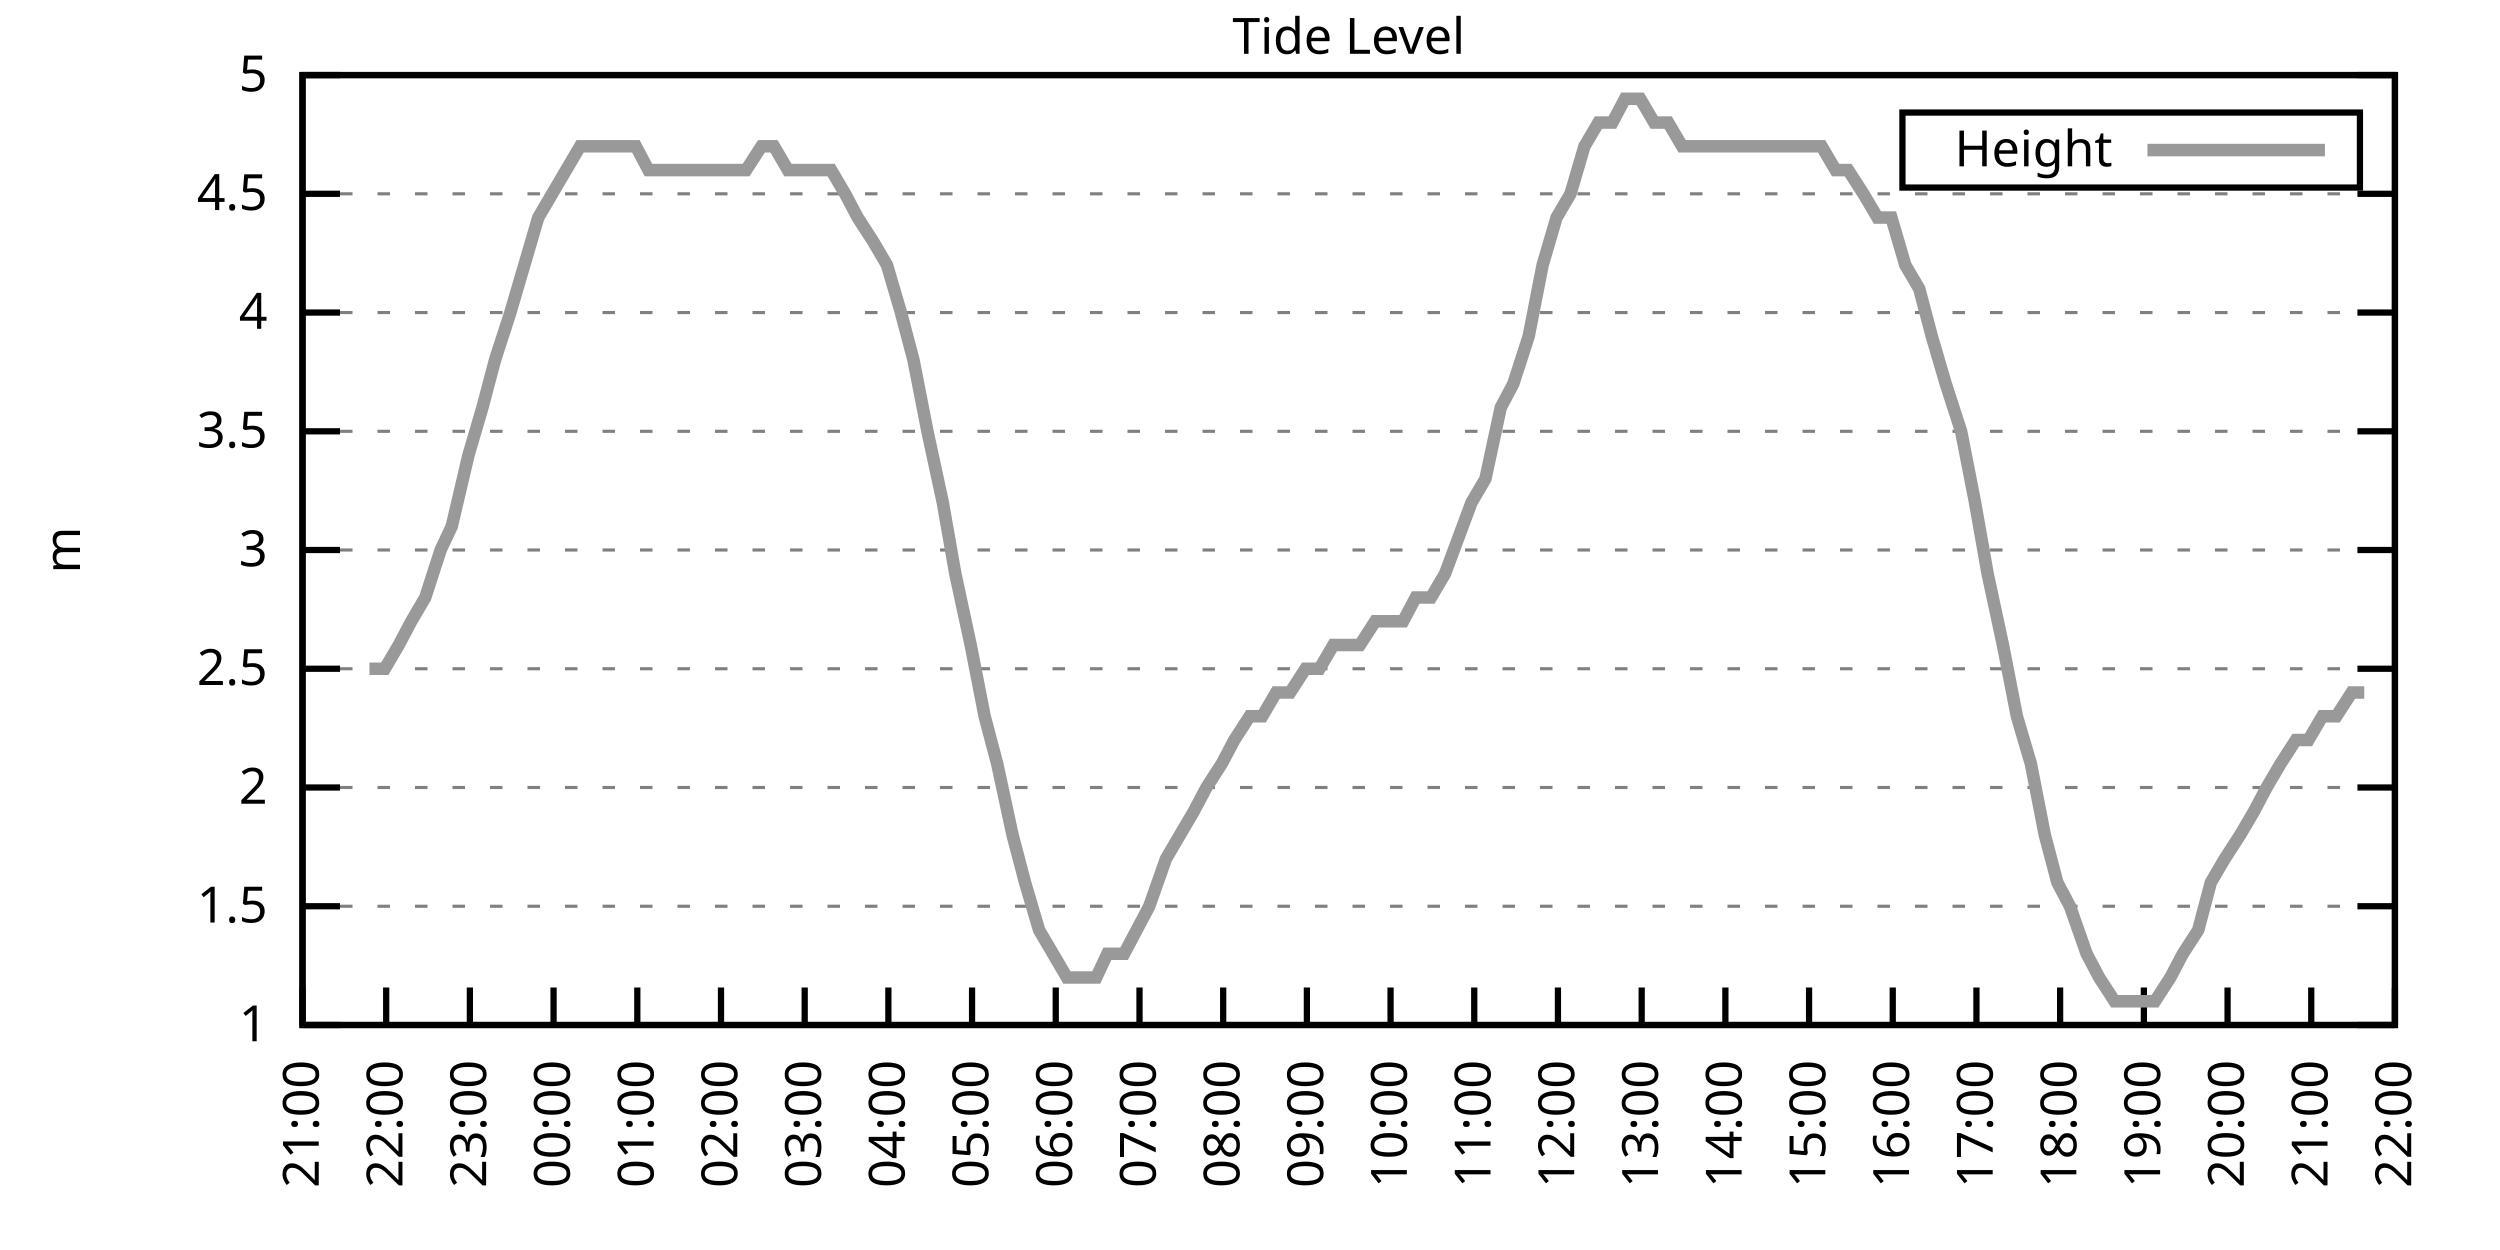
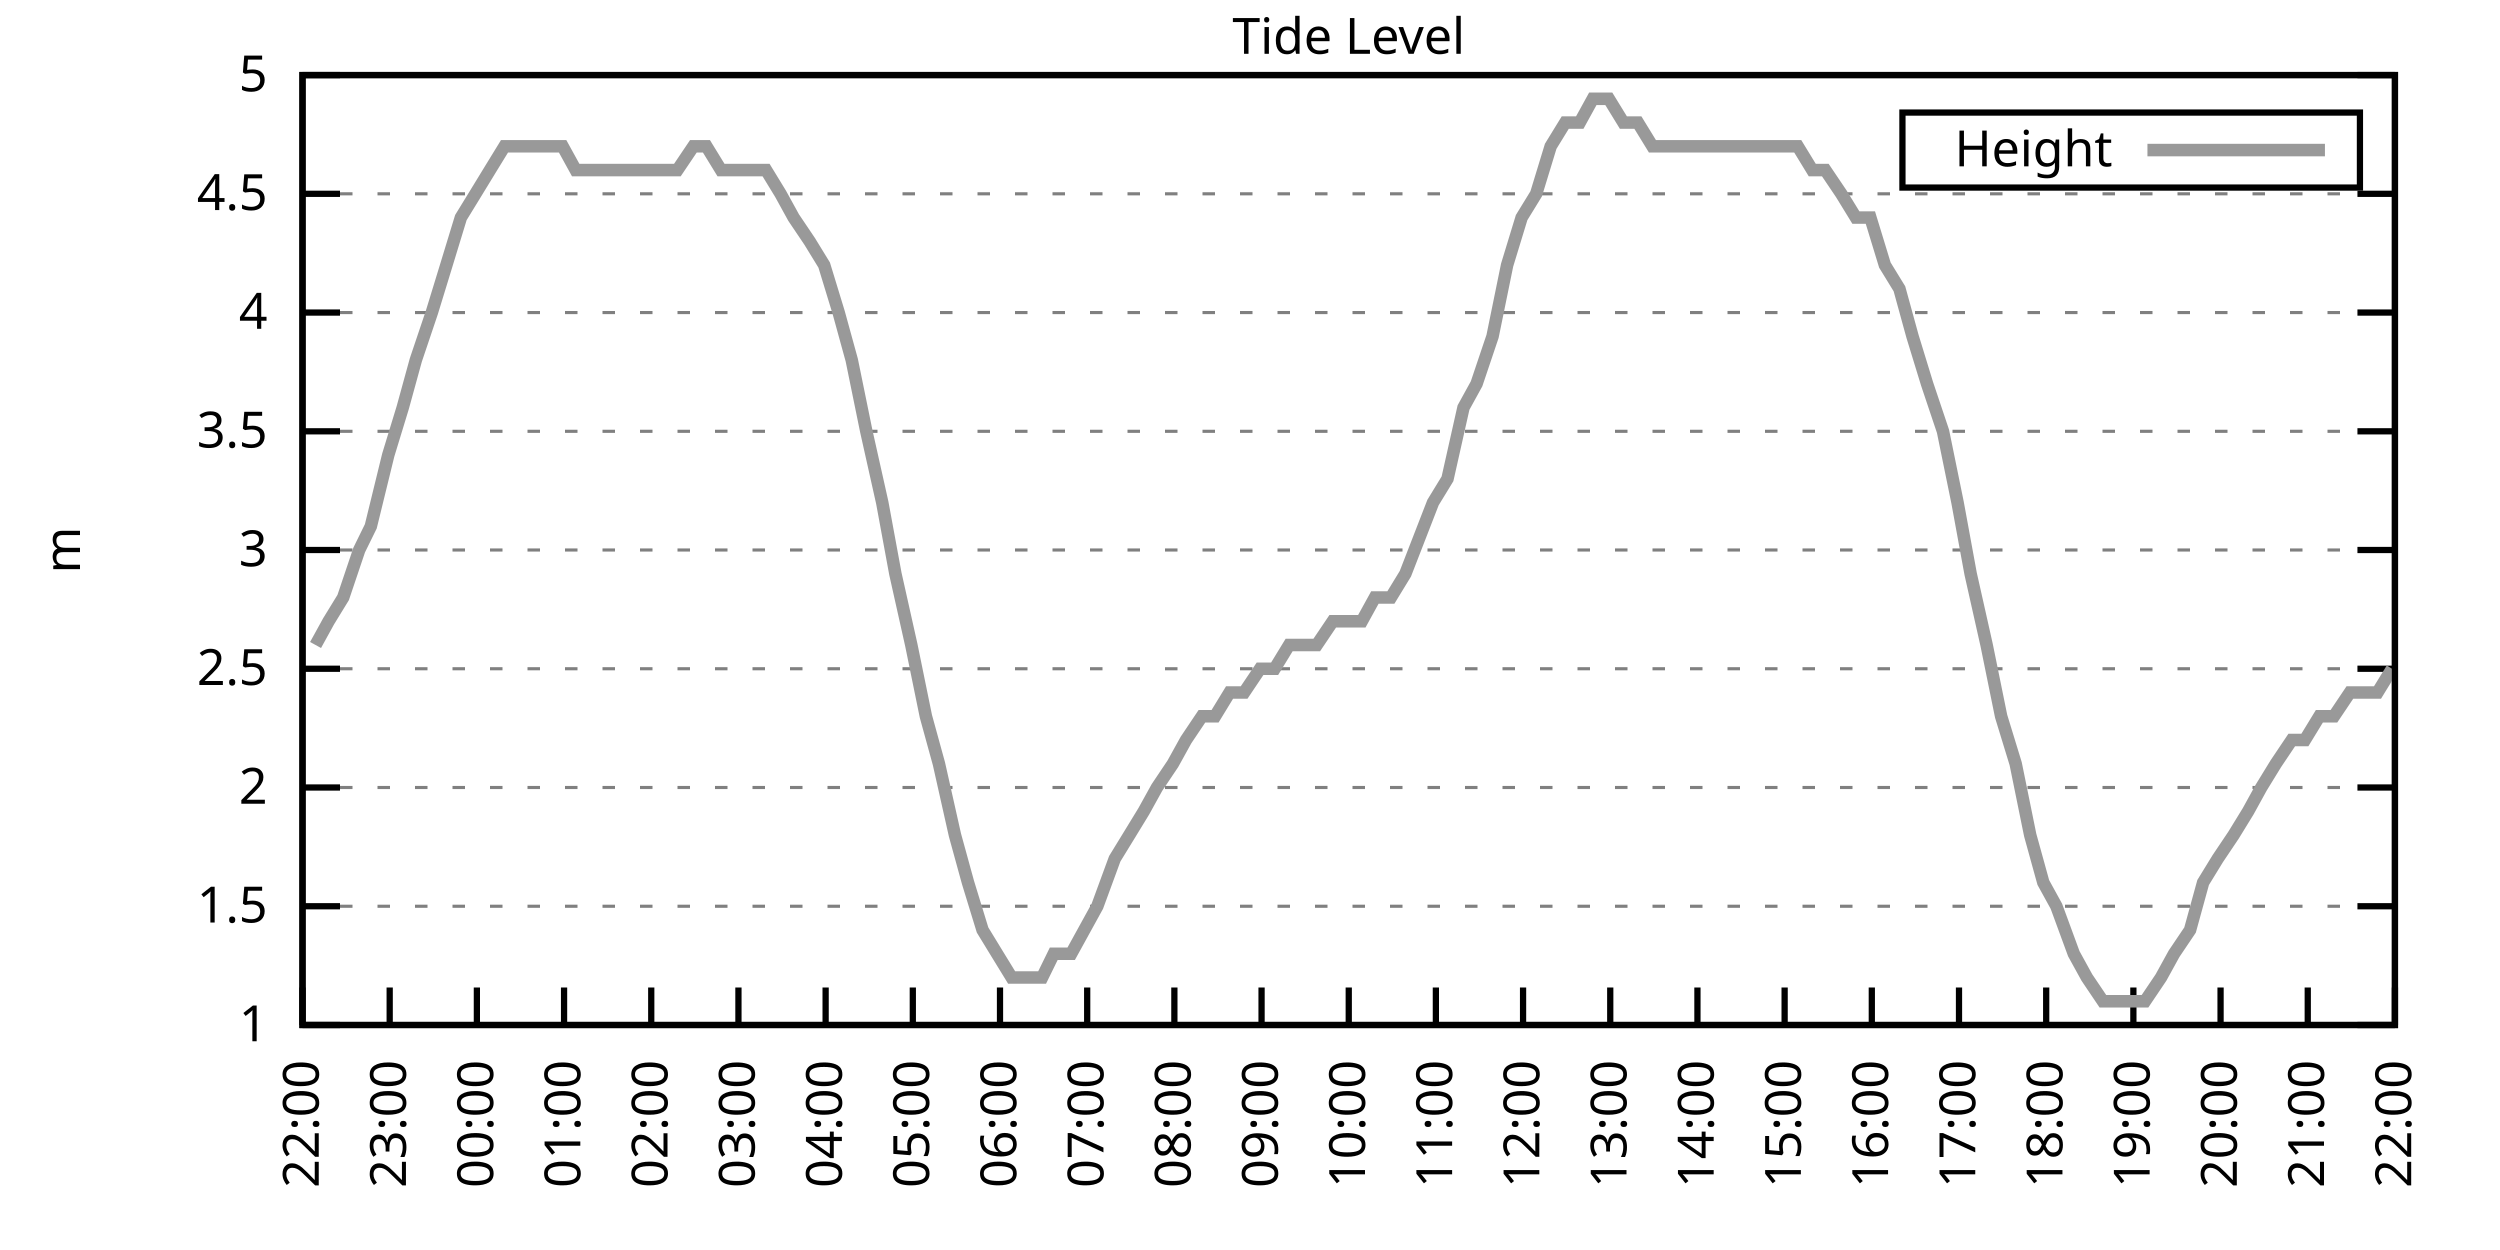
<svg xmlns="http://www.w3.org/2000/svg" xmlns:xlink="http://www.w3.org/1999/xlink" width="400" height="200" viewBox="0 0 400 200">
  <g id="gnuplot_canvas">
    <rect x="0" y="0" width="400" height="200" fill="none" />
    <defs>
      <circle id="gpDot" r="0.5" stroke-width="0.5" stroke="currentColor" />
      <path id="gpPt0" stroke-width="0.333" stroke="currentColor" d="M-1,0 h2 M0,-1 v2" />
      <path id="gpPt1" stroke-width="0.333" stroke="currentColor" d="M-1,-1 L1,1 M1,-1 L-1,1" />
      <path id="gpPt2" stroke-width="0.333" stroke="currentColor" d="M-1,0 L1,0 M0,-1 L0,1 M-1,-1 L1,1 M-1,1 L1,-1" />
      <rect id="gpPt3" stroke-width="0.333" stroke="currentColor" x="-1" y="-1" width="2" height="2" />
      <rect id="gpPt4" stroke-width="0.333" stroke="currentColor" fill="currentColor" x="-1" y="-1" width="2" height="2" />
      <circle id="gpPt5" stroke-width="0.333" stroke="currentColor" cx="0" cy="0" r="1" />
      <use xlink:href="#gpPt5" id="gpPt6" fill="currentColor" stroke="none" />
      <path id="gpPt7" stroke-width="0.333" stroke="currentColor" d="M0,-1.33 L-1.33,0.67 L1.33,0.67 z" />
      <use xlink:href="#gpPt7" id="gpPt8" fill="currentColor" stroke="none" />
      <use xlink:href="#gpPt7" id="gpPt9" stroke="currentColor" transform="rotate(180)" />
      <use xlink:href="#gpPt9" id="gpPt10" fill="currentColor" stroke="none" />
      <use xlink:href="#gpPt3" id="gpPt11" stroke="currentColor" transform="rotate(45)" />
      <use xlink:href="#gpPt11" id="gpPt12" fill="currentColor" stroke="none" />
      <path id="gpPt13" stroke-width="0.333" stroke="currentColor" d="M0,1.330 L1.265,0.411 L0.782,-1.067 L-0.782,-1.076 L-1.265,0.411 z" />
      <use xlink:href="#gpPt13" id="gpPt14" fill="currentColor" stroke="none" />
      <filter id="textbox" filterUnits="objectBoundingBox" x="0" y="0" height="1" width="1">
        <feFlood flood-color="white" flood-opacity="1" result="bgnd" />
        <feComposite in="SourceGraphic" in2="bgnd" operator="atop" />
      </filter>
      <filter id="greybox" filterUnits="objectBoundingBox" x="0" y="0" height="1" width="1">
        <feFlood flood-color="lightgrey" flood-opacity="1" result="grey" />
        <feComposite in="SourceGraphic" in2="grey" operator="atop" />
      </filter>
    </defs>
    <g fill="none" color="white" stroke="currentColor" stroke-width="1.00" stroke-linecap="butt" stroke-linejoin="miter">
</g>
    <g fill="none" color="black" stroke="currentColor" stroke-width="1.00" stroke-linecap="butt" stroke-linejoin="miter">
      <g stroke="none" shape-rendering="crispEdges">
        <polygon fill="rgb(255, 255, 255)" points="48.40,164.00 383.18,164.00 383.18,12.02 48.40,12.02 " />
      </g>
    </g>
    <g fill="none" color="black" stroke="currentColor" stroke-width="1.00" stroke-linecap="butt" stroke-linejoin="miter">
</g>
    <g fill="none" color="black" stroke="black" stroke-width="0.50" stroke-linecap="butt" stroke-linejoin="miter">
</g>
    <g fill="none" color="gray" stroke="currentColor" stroke-width="0.50" stroke-linecap="butt" stroke-linejoin="miter">
      <path stroke="gray" stroke-dasharray="2,4" class="gridline" d="M48.40,164.00 L383.19,164.00  " />
    </g>
    <g fill="none" color="gray" stroke="gray" stroke-width="1.00" stroke-linecap="butt" stroke-linejoin="miter">
</g>
    <g fill="none" color="black" stroke="currentColor" stroke-width="1.00" stroke-linecap="butt" stroke-linejoin="miter">
      <path stroke="black" d="M48.40,164.00 L54.40,164.00 M383.19,164.00 L377.19,164.00  " />
      <g transform="translate(42.80,166.60)" stroke="none" fill="black" font-family="Sans" font-size="8.00" text-anchor="end">
        <text>
          <tspan font-family="Sans"> 1</tspan>
        </text>
      </g>
    </g>
    <g fill="none" color="black" stroke="currentColor" stroke-width="1.00" stroke-linecap="butt" stroke-linejoin="miter">
</g>
    <g fill="none" color="black" stroke="black" stroke-width="0.50" stroke-linecap="butt" stroke-linejoin="miter">
</g>
    <g fill="none" color="gray" stroke="currentColor" stroke-width="0.50" stroke-linecap="butt" stroke-linejoin="miter">
      <path stroke="gray" stroke-dasharray="2,4" class="gridline" d="M48.40,145.00 L383.19,145.00  " />
    </g>
    <g fill="none" color="gray" stroke="gray" stroke-width="1.00" stroke-linecap="butt" stroke-linejoin="miter">
</g>
    <g fill="none" color="black" stroke="currentColor" stroke-width="1.00" stroke-linecap="butt" stroke-linejoin="miter">
      <path stroke="black" d="M48.40,145.00 L54.40,145.00 M383.19,145.00 L377.19,145.00  " />
      <g transform="translate(42.80,147.60)" stroke="none" fill="black" font-family="Sans" font-size="8.00" text-anchor="end">
        <text>
          <tspan font-family="Sans"> 1.5</tspan>
        </text>
      </g>
    </g>
    <g fill="none" color="black" stroke="currentColor" stroke-width="1.00" stroke-linecap="butt" stroke-linejoin="miter">
</g>
    <g fill="none" color="black" stroke="black" stroke-width="0.50" stroke-linecap="butt" stroke-linejoin="miter">
</g>
    <g fill="none" color="gray" stroke="currentColor" stroke-width="0.50" stroke-linecap="butt" stroke-linejoin="miter">
      <path stroke="gray" stroke-dasharray="2,4" class="gridline" d="M48.40,126.00 L383.19,126.00  " />
    </g>
    <g fill="none" color="gray" stroke="gray" stroke-width="1.00" stroke-linecap="butt" stroke-linejoin="miter">
</g>
    <g fill="none" color="black" stroke="currentColor" stroke-width="1.00" stroke-linecap="butt" stroke-linejoin="miter">
      <path stroke="black" d="M48.40,126.00 L54.40,126.00 M383.19,126.00 L377.19,126.00  " />
      <g transform="translate(42.80,128.60)" stroke="none" fill="black" font-family="Sans" font-size="8.00" text-anchor="end">
        <text>
          <tspan font-family="Sans"> 2</tspan>
        </text>
      </g>
    </g>
    <g fill="none" color="black" stroke="currentColor" stroke-width="1.00" stroke-linecap="butt" stroke-linejoin="miter">
</g>
    <g fill="none" color="black" stroke="black" stroke-width="0.50" stroke-linecap="butt" stroke-linejoin="miter">
</g>
    <g fill="none" color="gray" stroke="currentColor" stroke-width="0.50" stroke-linecap="butt" stroke-linejoin="miter">
      <path stroke="gray" stroke-dasharray="2,4" class="gridline" d="M48.40,107.00 L383.19,107.00  " />
    </g>
    <g fill="none" color="gray" stroke="gray" stroke-width="1.00" stroke-linecap="butt" stroke-linejoin="miter">
</g>
    <g fill="none" color="black" stroke="currentColor" stroke-width="1.00" stroke-linecap="butt" stroke-linejoin="miter">
      <path stroke="black" d="M48.40,107.00 L54.40,107.00 M383.19,107.00 L377.19,107.00  " />
      <g transform="translate(42.80,109.60)" stroke="none" fill="black" font-family="Sans" font-size="8.00" text-anchor="end">
        <text>
          <tspan font-family="Sans"> 2.5</tspan>
        </text>
      </g>
    </g>
    <g fill="none" color="black" stroke="currentColor" stroke-width="1.00" stroke-linecap="butt" stroke-linejoin="miter">
</g>
    <g fill="none" color="black" stroke="black" stroke-width="0.50" stroke-linecap="butt" stroke-linejoin="miter">
</g>
    <g fill="none" color="gray" stroke="currentColor" stroke-width="0.50" stroke-linecap="butt" stroke-linejoin="miter">
      <path stroke="gray" stroke-dasharray="2,4" class="gridline" d="M48.40,88.00 L383.19,88.00  " />
    </g>
    <g fill="none" color="gray" stroke="gray" stroke-width="1.00" stroke-linecap="butt" stroke-linejoin="miter">
</g>
    <g fill="none" color="black" stroke="currentColor" stroke-width="1.00" stroke-linecap="butt" stroke-linejoin="miter">
      <path stroke="black" d="M48.40,88.00 L54.40,88.00 M383.19,88.00 L377.19,88.00  " />
      <g transform="translate(42.80,90.60)" stroke="none" fill="black" font-family="Sans" font-size="8.00" text-anchor="end">
        <text>
          <tspan font-family="Sans"> 3</tspan>
        </text>
      </g>
    </g>
    <g fill="none" color="black" stroke="currentColor" stroke-width="1.00" stroke-linecap="butt" stroke-linejoin="miter">
</g>
    <g fill="none" color="black" stroke="black" stroke-width="0.50" stroke-linecap="butt" stroke-linejoin="miter">
</g>
    <g fill="none" color="gray" stroke="currentColor" stroke-width="0.50" stroke-linecap="butt" stroke-linejoin="miter">
      <path stroke="gray" stroke-dasharray="2,4" class="gridline" d="M48.40,69.01 L383.19,69.01  " />
    </g>
    <g fill="none" color="gray" stroke="gray" stroke-width="1.00" stroke-linecap="butt" stroke-linejoin="miter">
</g>
    <g fill="none" color="black" stroke="currentColor" stroke-width="1.00" stroke-linecap="butt" stroke-linejoin="miter">
      <path stroke="black" d="M48.40,69.01 L54.40,69.01 M383.19,69.01 L377.19,69.01  " />
      <g transform="translate(42.80,71.61)" stroke="none" fill="black" font-family="Sans" font-size="8.00" text-anchor="end">
        <text>
          <tspan font-family="Sans"> 3.5</tspan>
        </text>
      </g>
    </g>
    <g fill="none" color="black" stroke="currentColor" stroke-width="1.00" stroke-linecap="butt" stroke-linejoin="miter">
</g>
    <g fill="none" color="black" stroke="black" stroke-width="0.50" stroke-linecap="butt" stroke-linejoin="miter">
</g>
    <g fill="none" color="gray" stroke="currentColor" stroke-width="0.50" stroke-linecap="butt" stroke-linejoin="miter">
      <path stroke="gray" stroke-dasharray="2,4" class="gridline" d="M48.40,50.01 L383.19,50.01  " />
    </g>
    <g fill="none" color="gray" stroke="gray" stroke-width="1.00" stroke-linecap="butt" stroke-linejoin="miter">
</g>
    <g fill="none" color="black" stroke="currentColor" stroke-width="1.00" stroke-linecap="butt" stroke-linejoin="miter">
      <path stroke="black" d="M48.40,50.01 L54.40,50.01 M383.19,50.01 L377.19,50.01  " />
      <g transform="translate(42.80,52.61)" stroke="none" fill="black" font-family="Sans" font-size="8.00" text-anchor="end">
        <text>
          <tspan font-family="Sans"> 4</tspan>
        </text>
      </g>
    </g>
    <g fill="none" color="black" stroke="currentColor" stroke-width="1.00" stroke-linecap="butt" stroke-linejoin="miter">
</g>
    <g fill="none" color="black" stroke="black" stroke-width="0.50" stroke-linecap="butt" stroke-linejoin="miter">
</g>
    <g fill="none" color="gray" stroke="currentColor" stroke-width="0.50" stroke-linecap="butt" stroke-linejoin="miter">
      <path stroke="gray" stroke-dasharray="2,4" class="gridline" d="M48.40,31.01 L383.19,31.01  " />
    </g>
    <g fill="none" color="gray" stroke="gray" stroke-width="1.00" stroke-linecap="butt" stroke-linejoin="miter">
</g>
    <g fill="none" color="black" stroke="currentColor" stroke-width="1.00" stroke-linecap="butt" stroke-linejoin="miter">
      <path stroke="black" d="M48.40,31.01 L54.40,31.01 M383.19,31.01 L377.19,31.01  " />
      <g transform="translate(42.80,33.61)" stroke="none" fill="black" font-family="Sans" font-size="8.00" text-anchor="end">
        <text>
          <tspan font-family="Sans"> 4.5</tspan>
        </text>
      </g>
    </g>
    <g fill="none" color="black" stroke="currentColor" stroke-width="1.00" stroke-linecap="butt" stroke-linejoin="miter">
</g>
    <g fill="none" color="black" stroke="black" stroke-width="0.50" stroke-linecap="butt" stroke-linejoin="miter">
</g>
    <g fill="none" color="gray" stroke="currentColor" stroke-width="0.50" stroke-linecap="butt" stroke-linejoin="miter">
      <path stroke="gray" stroke-dasharray="2,4" class="gridline" d="M48.40,12.01 L383.19,12.01  " />
    </g>
    <g fill="none" color="gray" stroke="gray" stroke-width="1.00" stroke-linecap="butt" stroke-linejoin="miter">
</g>
    <g fill="none" color="black" stroke="currentColor" stroke-width="1.00" stroke-linecap="butt" stroke-linejoin="miter">
      <path stroke="black" d="M48.40,12.01 L54.40,12.01 M383.19,12.01 L377.19,12.01  " />
      <g transform="translate(42.80,14.61)" stroke="none" fill="black" font-family="Sans" font-size="8.00" text-anchor="end">
        <text>
          <tspan font-family="Sans"> 5</tspan>
        </text>
      </g>
    </g>
    <g fill="none" color="black" stroke="currentColor" stroke-width="1.00" stroke-linecap="butt" stroke-linejoin="miter">
      <path stroke="black" d="M48.40,164.00 L48.40,158.00  " />
      <g transform="translate(51.00,169.60) rotate(270.00)" stroke="none" fill="black" font-family="Sans" font-size="8.00" text-anchor="end">
        <text>
-           <tspan font-family="Sans">21:00</tspan>
-         </text>
-       </g>
-     </g>
-     <g fill="none" color="black" stroke="currentColor" stroke-width="1.00" stroke-linecap="butt" stroke-linejoin="miter">
-       <path stroke="black" d="M61.79,164.00 L61.79,158.00  " />
-       <g transform="translate(64.39,169.60) rotate(270.00)" stroke="none" fill="black" font-family="Sans" font-size="8.00" text-anchor="end">
-         <text>
          <tspan font-family="Sans">22:00</tspan>
        </text>
      </g>
    </g>
    <g fill="none" color="black" stroke="currentColor" stroke-width="1.00" stroke-linecap="butt" stroke-linejoin="miter">
-       <path stroke="black" d="M75.18,164.00 L75.18,158.00  " />
-       <g transform="translate(77.78,169.60) rotate(270.00)" stroke="none" fill="black" font-family="Sans" font-size="8.00" text-anchor="end">
+       <path stroke="black" d="M62.35,164.00 L62.35,158.00  " />
+       <g transform="translate(64.95,169.60) rotate(270.00)" stroke="none" fill="black" font-family="Sans" font-size="8.00" text-anchor="end">
        <text>
          <tspan font-family="Sans">23:00</tspan>
        </text>
      </g>
    </g>
    <g fill="none" color="black" stroke="currentColor" stroke-width="1.00" stroke-linecap="butt" stroke-linejoin="miter">
-       <path stroke="black" d="M88.57,164.00 L88.57,158.00  " />
-       <g transform="translate(91.17,169.60) rotate(270.00)" stroke="none" fill="black" font-family="Sans" font-size="8.00" text-anchor="end">
+       <path stroke="black" d="M76.30,164.00 L76.30,158.00  " />
+       <g transform="translate(78.90,169.60) rotate(270.00)" stroke="none" fill="black" font-family="Sans" font-size="8.00" text-anchor="end">
        <text>
          <tspan font-family="Sans">00:00</tspan>
        </text>
      </g>
    </g>
    <g fill="none" color="black" stroke="currentColor" stroke-width="1.00" stroke-linecap="butt" stroke-linejoin="miter">
-       <path stroke="black" d="M101.97,164.00 L101.97,158.00  " />
-       <g transform="translate(104.57,169.60) rotate(270.00)" stroke="none" fill="black" font-family="Sans" font-size="8.00" text-anchor="end">
+       <path stroke="black" d="M90.25,164.00 L90.25,158.00  " />
+       <g transform="translate(92.85,169.60) rotate(270.00)" stroke="none" fill="black" font-family="Sans" font-size="8.00" text-anchor="end">
        <text>
          <tspan font-family="Sans">01:00</tspan>
        </text>
      </g>
    </g>
    <g fill="none" color="black" stroke="currentColor" stroke-width="1.00" stroke-linecap="butt" stroke-linejoin="miter">
-       <path stroke="black" d="M115.36,164.00 L115.36,158.00  " />
-       <g transform="translate(117.96,169.60) rotate(270.00)" stroke="none" fill="black" font-family="Sans" font-size="8.00" text-anchor="end">
+       <path stroke="black" d="M104.20,164.00 L104.20,158.00  " />
+       <g transform="translate(106.80,169.60) rotate(270.00)" stroke="none" fill="black" font-family="Sans" font-size="8.00" text-anchor="end">
        <text>
          <tspan font-family="Sans">02:00</tspan>
        </text>
      </g>
    </g>
    <g fill="none" color="black" stroke="currentColor" stroke-width="1.00" stroke-linecap="butt" stroke-linejoin="miter">
-       <path stroke="black" d="M128.75,164.00 L128.75,158.00  " />
-       <g transform="translate(131.35,169.60) rotate(270.00)" stroke="none" fill="black" font-family="Sans" font-size="8.00" text-anchor="end">
+       <path stroke="black" d="M118.15,164.00 L118.15,158.00  " />
+       <g transform="translate(120.75,169.60) rotate(270.00)" stroke="none" fill="black" font-family="Sans" font-size="8.00" text-anchor="end">
        <text>
          <tspan font-family="Sans">03:00</tspan>
        </text>
      </g>
    </g>
    <g fill="none" color="black" stroke="currentColor" stroke-width="1.00" stroke-linecap="butt" stroke-linejoin="miter">
-       <path stroke="black" d="M142.14,164.00 L142.14,158.00  " />
-       <g transform="translate(144.74,169.60) rotate(270.00)" stroke="none" fill="black" font-family="Sans" font-size="8.00" text-anchor="end">
+       <path stroke="black" d="M132.10,164.00 L132.10,158.00  " />
+       <g transform="translate(134.70,169.60) rotate(270.00)" stroke="none" fill="black" font-family="Sans" font-size="8.00" text-anchor="end">
        <text>
          <tspan font-family="Sans">04:00</tspan>
        </text>
      </g>
    </g>
    <g fill="none" color="black" stroke="currentColor" stroke-width="1.00" stroke-linecap="butt" stroke-linejoin="miter">
-       <path stroke="black" d="M155.53,164.00 L155.53,158.00  " />
-       <g transform="translate(158.13,169.60) rotate(270.00)" stroke="none" fill="black" font-family="Sans" font-size="8.00" text-anchor="end">
+       <path stroke="black" d="M146.05,164.00 L146.05,158.00  " />
+       <g transform="translate(148.65,169.60) rotate(270.00)" stroke="none" fill="black" font-family="Sans" font-size="8.00" text-anchor="end">
        <text>
          <tspan font-family="Sans">05:00</tspan>
        </text>
      </g>
    </g>
    <g fill="none" color="black" stroke="currentColor" stroke-width="1.00" stroke-linecap="butt" stroke-linejoin="miter">
-       <path stroke="black" d="M168.92,164.00 L168.92,158.00  " />
-       <g transform="translate(171.52,169.60) rotate(270.00)" stroke="none" fill="black" font-family="Sans" font-size="8.00" text-anchor="end">
+       <path stroke="black" d="M160.00,164.00 L160.00,158.00  " />
+       <g transform="translate(162.60,169.60) rotate(270.00)" stroke="none" fill="black" font-family="Sans" font-size="8.00" text-anchor="end">
        <text>
          <tspan font-family="Sans">06:00</tspan>
        </text>
      </g>
    </g>
    <g fill="none" color="black" stroke="currentColor" stroke-width="1.00" stroke-linecap="butt" stroke-linejoin="miter">
-       <path stroke="black" d="M182.32,164.00 L182.32,158.00  " />
-       <g transform="translate(184.92,169.60) rotate(270.00)" stroke="none" fill="black" font-family="Sans" font-size="8.00" text-anchor="end">
+       <path stroke="black" d="M173.95,164.00 L173.95,158.00  " />
+       <g transform="translate(176.55,169.60) rotate(270.00)" stroke="none" fill="black" font-family="Sans" font-size="8.00" text-anchor="end">
        <text>
          <tspan font-family="Sans">07:00</tspan>
        </text>
      </g>
    </g>
    <g fill="none" color="black" stroke="currentColor" stroke-width="1.00" stroke-linecap="butt" stroke-linejoin="miter">
-       <path stroke="black" d="M195.71,164.00 L195.71,158.00  " />
-       <g transform="translate(198.31,169.60) rotate(270.00)" stroke="none" fill="black" font-family="Sans" font-size="8.00" text-anchor="end">
+       <path stroke="black" d="M187.90,164.00 L187.90,158.00  " />
+       <g transform="translate(190.50,169.60) rotate(270.00)" stroke="none" fill="black" font-family="Sans" font-size="8.00" text-anchor="end">
        <text>
          <tspan font-family="Sans">08:00</tspan>
        </text>
      </g>
    </g>
    <g fill="none" color="black" stroke="currentColor" stroke-width="1.00" stroke-linecap="butt" stroke-linejoin="miter">
-       <path stroke="black" d="M209.10,164.00 L209.10,158.00  " />
-       <g transform="translate(211.70,169.60) rotate(270.00)" stroke="none" fill="black" font-family="Sans" font-size="8.00" text-anchor="end">
+       <path stroke="black" d="M201.85,164.00 L201.85,158.00  " />
+       <g transform="translate(204.45,169.60) rotate(270.00)" stroke="none" fill="black" font-family="Sans" font-size="8.00" text-anchor="end">
        <text>
          <tspan font-family="Sans">09:00</tspan>
        </text>
      </g>
    </g>
    <g fill="none" color="black" stroke="currentColor" stroke-width="1.00" stroke-linecap="butt" stroke-linejoin="miter">
-       <path stroke="black" d="M222.49,164.00 L222.49,158.00  " />
-       <g transform="translate(225.09,169.60) rotate(270.00)" stroke="none" fill="black" font-family="Sans" font-size="8.00" text-anchor="end">
+       <path stroke="black" d="M215.80,164.00 L215.80,158.00  " />
+       <g transform="translate(218.40,169.60) rotate(270.00)" stroke="none" fill="black" font-family="Sans" font-size="8.00" text-anchor="end">
        <text>
          <tspan font-family="Sans">10:00</tspan>
        </text>
      </g>
    </g>
    <g fill="none" color="black" stroke="currentColor" stroke-width="1.00" stroke-linecap="butt" stroke-linejoin="miter">
-       <path stroke="black" d="M235.88,164.00 L235.88,158.00  " />
-       <g transform="translate(238.48,169.60) rotate(270.00)" stroke="none" fill="black" font-family="Sans" font-size="8.00" text-anchor="end">
+       <path stroke="black" d="M229.74,164.00 L229.74,158.00  " />
+       <g transform="translate(232.34,169.60) rotate(270.00)" stroke="none" fill="black" font-family="Sans" font-size="8.00" text-anchor="end">
        <text>
          <tspan font-family="Sans">11:00</tspan>
        </text>
      </g>
    </g>
    <g fill="none" color="black" stroke="currentColor" stroke-width="1.00" stroke-linecap="butt" stroke-linejoin="miter">
-       <path stroke="black" d="M249.27,164.00 L249.27,158.00  " />
-       <g transform="translate(251.87,169.60) rotate(270.00)" stroke="none" fill="black" font-family="Sans" font-size="8.00" text-anchor="end">
+       <path stroke="black" d="M243.69,164.00 L243.69,158.00  " />
+       <g transform="translate(246.29,169.60) rotate(270.00)" stroke="none" fill="black" font-family="Sans" font-size="8.00" text-anchor="end">
        <text>
          <tspan font-family="Sans">12:00</tspan>
        </text>
      </g>
    </g>
    <g fill="none" color="black" stroke="currentColor" stroke-width="1.00" stroke-linecap="butt" stroke-linejoin="miter">
-       <path stroke="black" d="M262.67,164.00 L262.67,158.00  " />
-       <g transform="translate(265.27,169.60) rotate(270.00)" stroke="none" fill="black" font-family="Sans" font-size="8.00" text-anchor="end">
+       <path stroke="black" d="M257.64,164.00 L257.64,158.00  " />
+       <g transform="translate(260.24,169.60) rotate(270.00)" stroke="none" fill="black" font-family="Sans" font-size="8.00" text-anchor="end">
        <text>
          <tspan font-family="Sans">13:00</tspan>
        </text>
      </g>
    </g>
    <g fill="none" color="black" stroke="currentColor" stroke-width="1.00" stroke-linecap="butt" stroke-linejoin="miter">
-       <path stroke="black" d="M276.06,164.00 L276.06,158.00  " />
-       <g transform="translate(278.66,169.60) rotate(270.00)" stroke="none" fill="black" font-family="Sans" font-size="8.00" text-anchor="end">
+       <path stroke="black" d="M271.59,164.00 L271.59,158.00  " />
+       <g transform="translate(274.19,169.60) rotate(270.00)" stroke="none" fill="black" font-family="Sans" font-size="8.00" text-anchor="end">
        <text>
          <tspan font-family="Sans">14:00</tspan>
        </text>
      </g>
    </g>
    <g fill="none" color="black" stroke="currentColor" stroke-width="1.00" stroke-linecap="butt" stroke-linejoin="miter">
-       <path stroke="black" d="M289.45,164.00 L289.45,158.00  " />
-       <g transform="translate(292.05,169.60) rotate(270.00)" stroke="none" fill="black" font-family="Sans" font-size="8.00" text-anchor="end">
+       <path stroke="black" d="M285.54,164.00 L285.54,158.00  " />
+       <g transform="translate(288.14,169.60) rotate(270.00)" stroke="none" fill="black" font-family="Sans" font-size="8.00" text-anchor="end">
        <text>
          <tspan font-family="Sans">15:00</tspan>
        </text>
      </g>
    </g>
    <g fill="none" color="black" stroke="currentColor" stroke-width="1.00" stroke-linecap="butt" stroke-linejoin="miter">
-       <path stroke="black" d="M302.84,164.00 L302.84,158.00  " />
-       <g transform="translate(305.44,169.60) rotate(270.00)" stroke="none" fill="black" font-family="Sans" font-size="8.00" text-anchor="end">
+       <path stroke="black" d="M299.49,164.00 L299.49,158.00  " />
+       <g transform="translate(302.09,169.60) rotate(270.00)" stroke="none" fill="black" font-family="Sans" font-size="8.00" text-anchor="end">
        <text>
          <tspan font-family="Sans">16:00</tspan>
        </text>
      </g>
    </g>
    <g fill="none" color="black" stroke="currentColor" stroke-width="1.00" stroke-linecap="butt" stroke-linejoin="miter">
-       <path stroke="black" d="M316.23,164.00 L316.23,158.00  " />
-       <g transform="translate(318.83,169.60) rotate(270.00)" stroke="none" fill="black" font-family="Sans" font-size="8.00" text-anchor="end">
+       <path stroke="black" d="M313.44,164.00 L313.44,158.00  " />
+       <g transform="translate(316.04,169.60) rotate(270.00)" stroke="none" fill="black" font-family="Sans" font-size="8.00" text-anchor="end">
        <text>
          <tspan font-family="Sans">17:00</tspan>
        </text>
      </g>
    </g>
    <g fill="none" color="black" stroke="currentColor" stroke-width="1.00" stroke-linecap="butt" stroke-linejoin="miter">
-       <path stroke="black" d="M329.62,164.00 L329.62,158.00  " />
-       <g transform="translate(332.22,169.60) rotate(270.00)" stroke="none" fill="black" font-family="Sans" font-size="8.00" text-anchor="end">
+       <path stroke="black" d="M327.39,164.00 L327.39,158.00  " />
+       <g transform="translate(329.99,169.60) rotate(270.00)" stroke="none" fill="black" font-family="Sans" font-size="8.00" text-anchor="end">
        <text>
          <tspan font-family="Sans">18:00</tspan>
        </text>
      </g>
    </g>
    <g fill="none" color="black" stroke="currentColor" stroke-width="1.00" stroke-linecap="butt" stroke-linejoin="miter">
-       <path stroke="black" d="M343.02,164.00 L343.02,158.00  " />
-       <g transform="translate(345.62,169.60) rotate(270.00)" stroke="none" fill="black" font-family="Sans" font-size="8.00" text-anchor="end">
+       <path stroke="black" d="M341.34,164.00 L341.34,158.00  " />
+       <g transform="translate(343.94,169.60) rotate(270.00)" stroke="none" fill="black" font-family="Sans" font-size="8.00" text-anchor="end">
        <text>
          <tspan font-family="Sans">19:00</tspan>
        </text>
      </g>
    </g>
    <g fill="none" color="black" stroke="currentColor" stroke-width="1.00" stroke-linecap="butt" stroke-linejoin="miter">
-       <path stroke="black" d="M356.41,164.00 L356.41,158.00  " />
-       <g transform="translate(359.01,169.60) rotate(270.00)" stroke="none" fill="black" font-family="Sans" font-size="8.00" text-anchor="end">
+       <path stroke="black" d="M355.29,164.00 L355.29,158.00  " />
+       <g transform="translate(357.89,169.60) rotate(270.00)" stroke="none" fill="black" font-family="Sans" font-size="8.00" text-anchor="end">
        <text>
          <tspan font-family="Sans">20:00</tspan>
        </text>
      </g>
    </g>
    <g fill="none" color="black" stroke="currentColor" stroke-width="1.00" stroke-linecap="butt" stroke-linejoin="miter">
-       <path stroke="black" d="M369.80,164.00 L369.80,158.00  " />
-       <g transform="translate(372.40,169.60) rotate(270.00)" stroke="none" fill="black" font-family="Sans" font-size="8.00" text-anchor="end">
+       <path stroke="black" d="M369.24,164.00 L369.24,158.00  " />
+       <g transform="translate(371.84,169.60) rotate(270.00)" stroke="none" fill="black" font-family="Sans" font-size="8.00" text-anchor="end">
        <text>
          <tspan font-family="Sans">21:00</tspan>
        </text>
      </g>
    </g>
    <g fill="none" color="black" stroke="currentColor" stroke-width="1.00" stroke-linecap="butt" stroke-linejoin="miter">
      <path stroke="black" d="M383.19,164.00 L383.19,158.00  " />
      <g transform="translate(385.79,169.60) rotate(270.00)" stroke="none" fill="black" font-family="Sans" font-size="8.00" text-anchor="end">
        <text>
          <tspan font-family="Sans">22:00</tspan>
        </text>
      </g>
    </g>
    <g fill="none" color="black" stroke="currentColor" stroke-width="1.00" stroke-linecap="butt" stroke-linejoin="miter">
</g>
    <g fill="none" color="black" stroke="currentColor" stroke-width="1.00" stroke-linecap="butt" stroke-linejoin="miter">
      <path stroke="black" d="M48.40,12.01 L48.40,164.00 L383.19,164.00 L383.19,12.01 L48.40,12.01 Z  " />
    </g>
    <g fill="none" color="black" stroke="currentColor" stroke-width="1.00" stroke-linecap="butt" stroke-linejoin="miter">
</g>
    <g fill="none" color="black" stroke="currentColor" stroke-width="1.00" stroke-linecap="butt" stroke-linejoin="miter">
      <path stroke="black" d="M304.39,30.01 L304.39,18.01 L377.59,18.01 L377.59,30.01 L304.39,30.01 Z  " />
    </g>
    <g id="Tide_level_plot_1">
      <g fill="none" color="white" stroke="black" stroke-width="2.00" stroke-linecap="butt" stroke-linejoin="miter">
</g>
      <g fill="none" color="black" stroke="currentColor" stroke-width="2.00" stroke-linecap="butt" stroke-linejoin="miter">
        <g transform="translate(337.99,26.61)" stroke="none" fill="black" font-family="Sans" font-size="8.00" text-anchor="end">
          <text>
            <tspan font-family="Sans">Height</tspan>
          </text>
        </g>
      </g>
      <g fill="none" color="black" stroke="currentColor" stroke-width="2.00" stroke-linecap="butt" stroke-linejoin="miter">
-         <path stroke="rgb(153, 153, 153)" d="M343.59,24.01 L371.99,24.01 M59.11,107.00 L61.57,107.00 L63.80,103.20 L65.81,99.40 L68.04,95.60 L70.50,88.00   L72.28,84.21 L74.96,72.81 L77.19,65.21 L79.20,57.61 L81.66,50.01 L83.89,42.41 L86.12,34.81 L88.35,31.01   L90.58,27.21 L92.82,23.41 L95.05,23.41 L96.83,23.41 L99.51,23.41 L101.74,23.41 L103.75,27.21 L106.21,27.21   L108.22,27.21 L110.67,27.21 L112.46,27.21 L115.13,27.21 L116.92,27.21 L119.38,27.21 L121.83,23.41 L123.84,23.41   L126.07,27.21 L128.53,27.21 L130.54,27.21 L132.99,27.21 L135.22,31.01 L137.23,34.81 L139.69,38.61 L141.92,42.41   L144.15,50.01 L146.16,57.61 L148.39,69.01 L150.85,80.41 L152.85,91.80 L155.31,103.20 L157.54,114.60 L159.55,122.20   L162.01,133.60 L164.01,141.20 L166.25,148.80 L168.48,152.60 L170.71,156.40 L172.94,156.40 L175.40,156.40 L177.18,152.60   L179.86,152.60 L181.87,148.80 L183.88,145.00 L186.56,137.40 L188.79,133.60 L191.02,129.80 L193.03,126.00 L195.48,122.20   L197.49,118.40 L199.95,114.60 L201.96,114.60 L204.19,110.80 L206.42,110.80 L208.88,107.00 L211.11,107.00 L213.34,103.20   L215.57,103.20 L217.58,103.20 L220.04,99.40 L222.27,99.40 L224.50,99.40 L226.51,95.60 L228.96,95.60 L231.20,91.80   L235.44,80.41 L237.67,76.61 L240.12,65.21 L242.13,61.41 L244.59,53.81 L246.82,42.41 L249.05,34.81 L251.28,31.01   L253.51,23.41 L255.75,19.61 L257.98,19.61 L259.99,15.81 L262.44,15.81 L264.67,19.61 L266.91,19.61 L269.14,23.41   L271.37,23.41 L273.60,23.41 L275.83,23.41 L278.07,23.41 L280.30,23.41 L282.53,23.41 L284.76,23.41 L286.99,23.41   L289.23,23.41 L291.46,23.41 L293.69,27.21 L295.70,27.21 L298.15,31.01 L300.39,34.81 L302.62,34.81 L304.85,42.41   L307.08,46.21 L309.09,53.81 L311.32,61.41 L313.78,69.01 L316.01,80.41 L318.02,91.80 L320.47,103.20 L322.70,114.60   L324.94,122.20 L327.17,133.60 L329.18,141.20 L331.19,145.00 L333.86,152.60 L335.87,156.40 L338.33,160.20 L340.34,160.20   L342.79,160.20 L344.80,160.20 L347.26,156.40 L349.26,152.60 L351.72,148.80 L353.73,141.20 L355.96,137.40 L358.42,133.60   L360.65,129.80 L362.66,126.00 L364.89,122.20 L367.34,118.40 L369.35,118.40 L371.58,114.60 L373.82,114.60 L376.27,110.80   L378.28,110.80  " />
+         <path stroke="rgb(153, 153, 153)" d="M343.59,24.01 L371.99,24.01 M50.49,103.20 L52.58,99.40 L54.91,95.60 L57.47,88.00 L59.33,84.21 L62.12,72.81   L64.44,65.21 L66.53,57.61 L69.09,50.01 L71.42,42.41 L73.74,34.81 L76.07,31.01 L78.39,27.21 L80.72,23.41   L83.04,23.41 L84.90,23.41 L87.69,23.41 L90.02,23.41 L92.11,27.21 L94.67,27.21 L96.76,27.21 L99.32,27.21   L101.18,27.21 L103.97,27.21 L105.83,27.21 L108.38,27.21 L110.94,23.41 L113.03,23.41 L115.36,27.21 L117.92,27.21   L120.01,27.21 L122.57,27.21 L124.89,31.01 L126.98,34.81 L129.54,38.61 L131.87,42.41 L134.19,50.01 L136.28,57.61   L138.61,69.01 L141.16,80.41 L143.26,91.80 L145.81,103.20 L148.14,114.60 L150.23,122.20 L152.79,133.60 L154.88,141.20   L157.21,148.80 L159.53,152.60 L161.86,156.40 L164.18,156.40 L166.74,156.40 L168.60,152.60 L171.39,152.60 L173.48,148.80   L175.57,145.00 L178.36,137.40 L180.69,133.60 L183.01,129.80 L185.11,126.00 L187.66,122.20 L189.76,118.40 L192.31,114.60   L194.41,114.60 L196.73,110.80 L199.06,110.80 L201.61,107.00 L203.94,107.00 L206.26,103.20 L208.59,103.20 L210.68,103.20   L213.24,99.40 L215.56,99.40 L217.89,99.40 L219.98,95.60 L222.54,95.60 L224.86,91.80 L229.28,80.41 L231.60,76.61   L234.16,65.21 L236.25,61.41 L238.81,53.81 L241.14,42.41 L243.46,34.81 L245.79,31.01 L248.11,23.41 L250.44,19.61   L252.76,19.61 L254.85,15.81 L257.41,15.81 L259.74,19.61 L262.06,19.61 L264.39,23.41 L266.71,23.41 L269.04,23.41   L271.36,23.41 L273.69,23.41 L276.01,23.41 L278.34,23.41 L280.66,23.41 L282.99,23.41 L285.31,23.41 L287.64,23.41   L289.96,27.21 L292.05,27.21 L294.61,31.01 L296.94,34.81 L299.26,34.81 L301.58,42.41 L303.91,46.21 L306.00,53.81   L308.33,61.41 L310.88,69.01 L313.21,80.41 L315.30,91.80 L317.86,103.20 L320.18,114.60 L322.51,122.20 L324.83,133.60   L326.93,141.20 L329.02,145.00 L331.81,152.60 L333.90,156.40 L336.46,160.20 L338.55,160.20 L341.11,160.20 L343.20,160.20   L345.76,156.40 L347.85,152.60 L350.41,148.80 L352.50,141.20 L354.83,137.40 L357.38,133.60 L359.71,129.80 L361.80,126.00   L364.13,122.20 L366.68,118.40 L368.78,118.40 L371.10,114.60 L373.43,114.60 L375.98,110.80 L378.08,110.80 L380.40,110.80   L382.73,107.00  " />
      </g>
    </g>
    <g fill="none" color="black" stroke="currentColor" stroke-width="2.00" stroke-linecap="butt" stroke-linejoin="miter">
</g>
    <g fill="none" color="black" stroke="black" stroke-width="1.00" stroke-linecap="butt" stroke-linejoin="miter">
</g>
    <g fill="none" color="black" stroke="currentColor" stroke-width="1.00" stroke-linecap="butt" stroke-linejoin="miter">
      <path stroke="black" d="M48.40,12.01 L48.40,164.00 L383.19,164.00 L383.19,12.01 L48.40,12.01 Z  " />
      <g transform="translate(12.80,88.01) rotate(270.00)" stroke="none" fill="black" font-family="Sans" font-size="8.00" text-anchor="middle">
        <text>
          <tspan font-family="Sans">m</tspan>
        </text>
      </g>
    </g>
    <g fill="none" color="black" stroke="currentColor" stroke-width="1.00" stroke-linecap="butt" stroke-linejoin="miter">
</g>
    <g fill="none" color="black" stroke="currentColor" stroke-width="1.00" stroke-linecap="butt" stroke-linejoin="miter">
      <g transform="translate(215.79,8.61)" stroke="none" fill="black" font-family="Sans" font-size="8.00" text-anchor="middle">
        <text>
          <tspan font-family="Sans">Tide Level</tspan>
        </text>
      </g>
    </g>
    <g fill="none" color="black" stroke="currentColor" stroke-width="1.00" stroke-linecap="butt" stroke-linejoin="miter">
</g>
  </g>
</svg>
